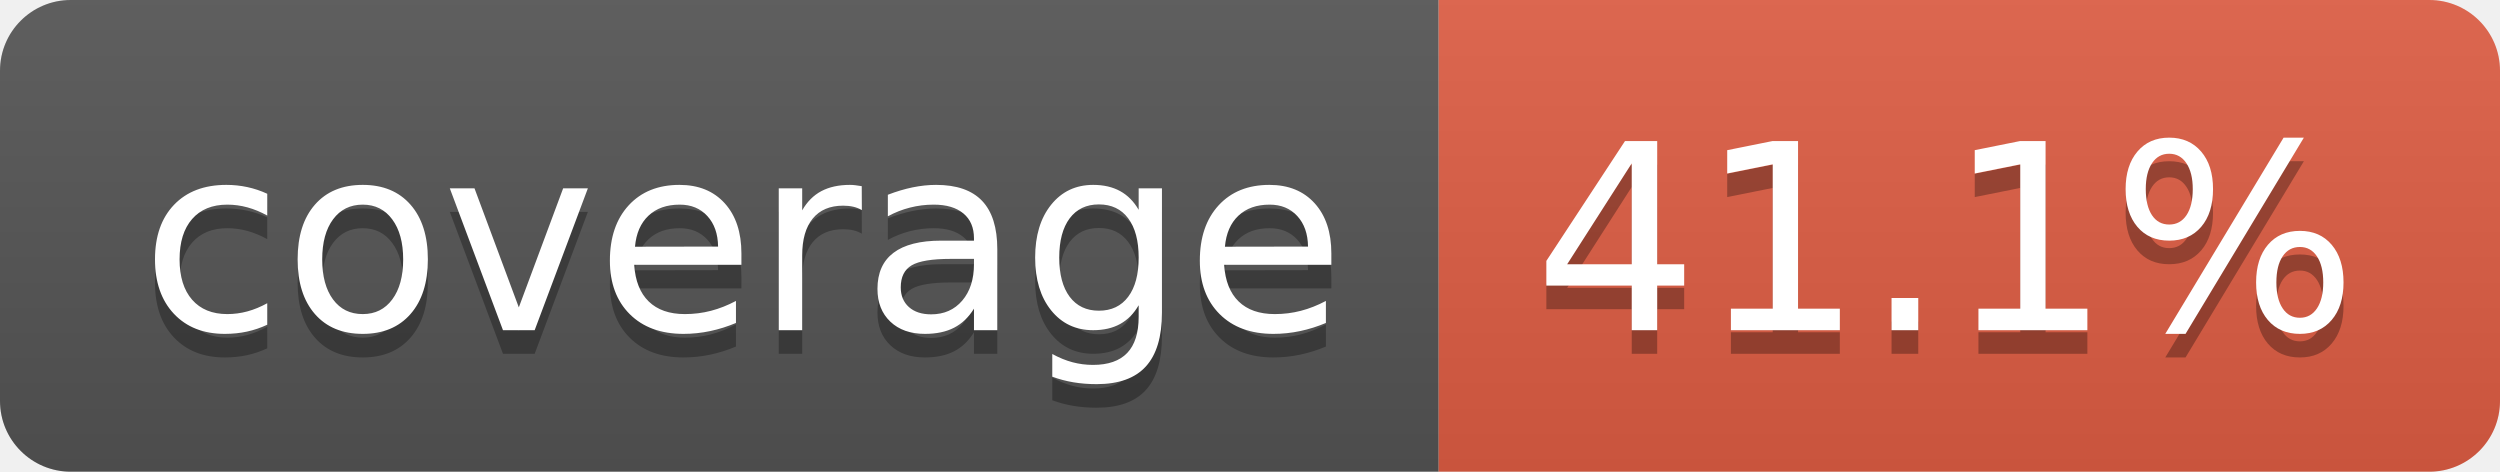
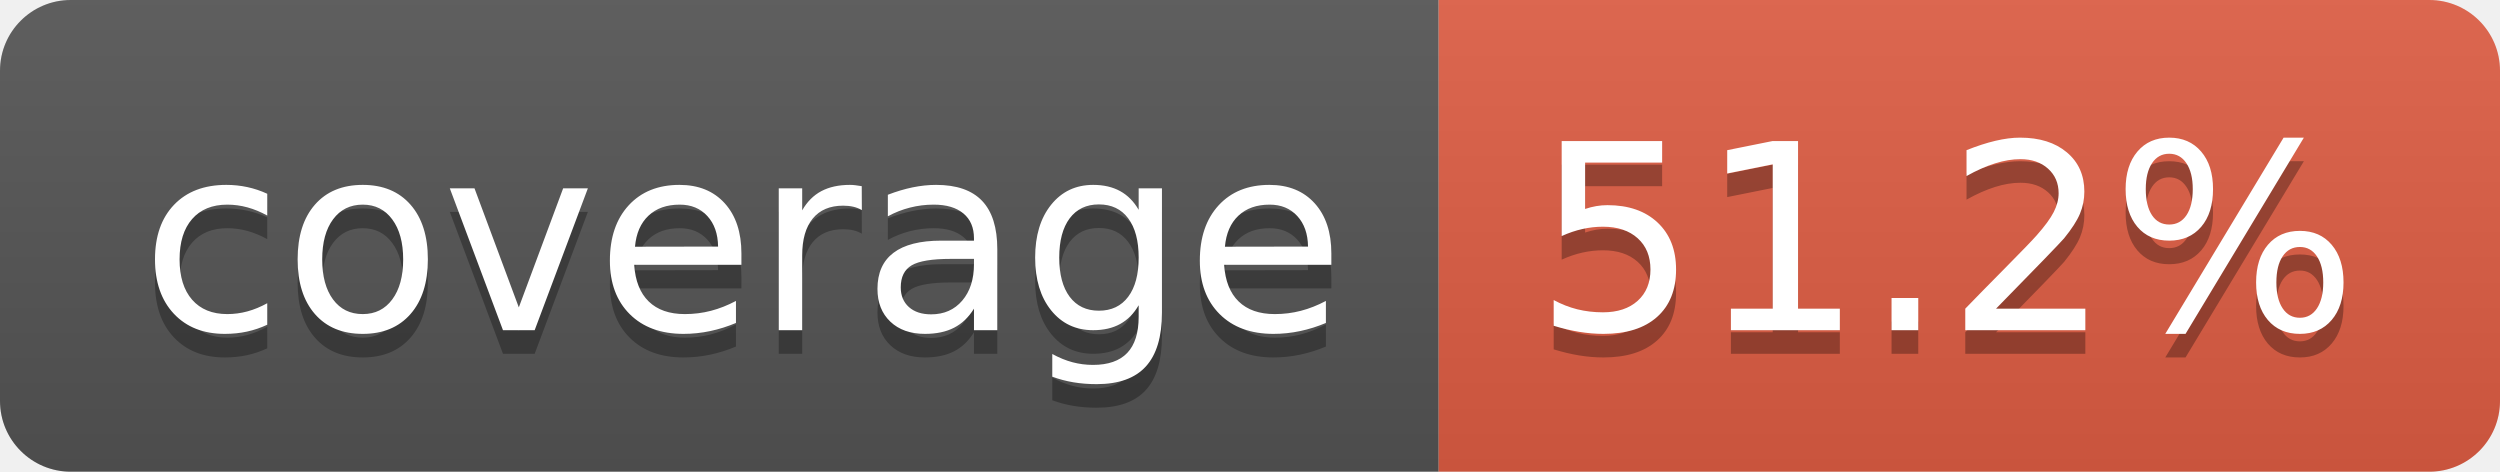
- <svg xmlns="http://www.w3.org/2000/svg" width="106" height="20" role="img" aria-label="coverage: 41.1%">
+ <svg xmlns="http://www.w3.org/2000/svg" width="106" height="20" role="img" aria-label="coverage: 51.2%">
  <linearGradient id="s" x2="0" y2="100%">
    <stop offset="0" stop-color="#bbb" stop-opacity=".1" />
    <stop offset="1" stop-opacity=".1" />
  </linearGradient>
  <clipPath id="r">
    <rect width="106" height="20" rx="3" fill="#fff" />
  </clipPath>
  <g clip-path="url(#r)">
    <rect width="61" height="20" fill="#555" />
    <rect x="61" width="45" height="20" fill="#e05d44" />
    <rect width="106" height="20" fill="url(#s)" />
  </g>
  <g fill="#fff" text-anchor="middle" font-family="Verdana,Geneva,DejaVu Sans,sans-serif" text-rendering="geometricPrecision" font-size="110">
    <text aria-hidden="true" x="315" y="150" fill="#010101" fill-opacity=".3" transform="scale(.1)" textLength="510">coverage</text>
    <text x="315" y="140" transform="scale(.1)" fill="#fff" textLength="510">coverage</text>
-     <text aria-hidden="true" x="825" y="150" fill="#010101" fill-opacity=".3" transform="scale(.1)" textLength="350">41.1%</text>
-     <text x="825" y="140" transform="scale(.1)" fill="#fff" textLength="350">41.1%</text>
+     <text aria-hidden="true" x="825" y="150" fill="#010101" fill-opacity=".3" transform="scale(.1)" textLength="350">51.2%</text>
+     <text x="825" y="140" transform="scale(.1)" fill="#fff" textLength="350">51.2%</text>
  </g>
</svg>
